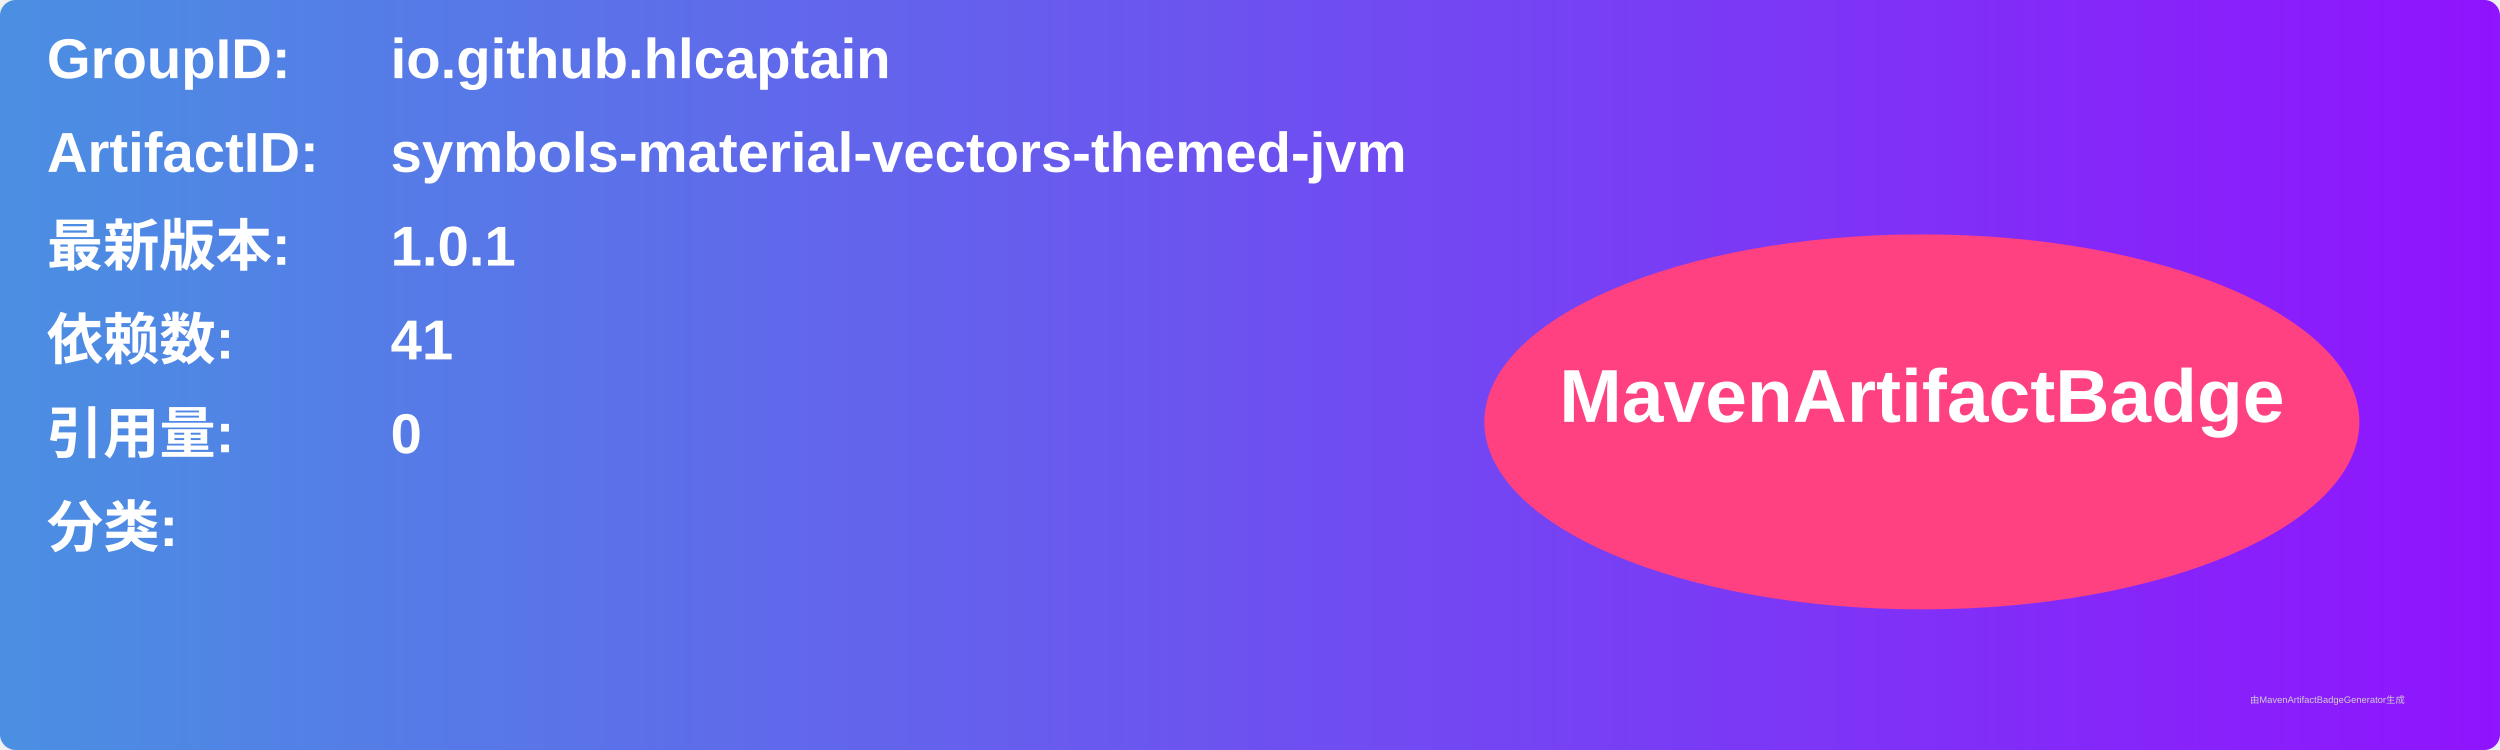
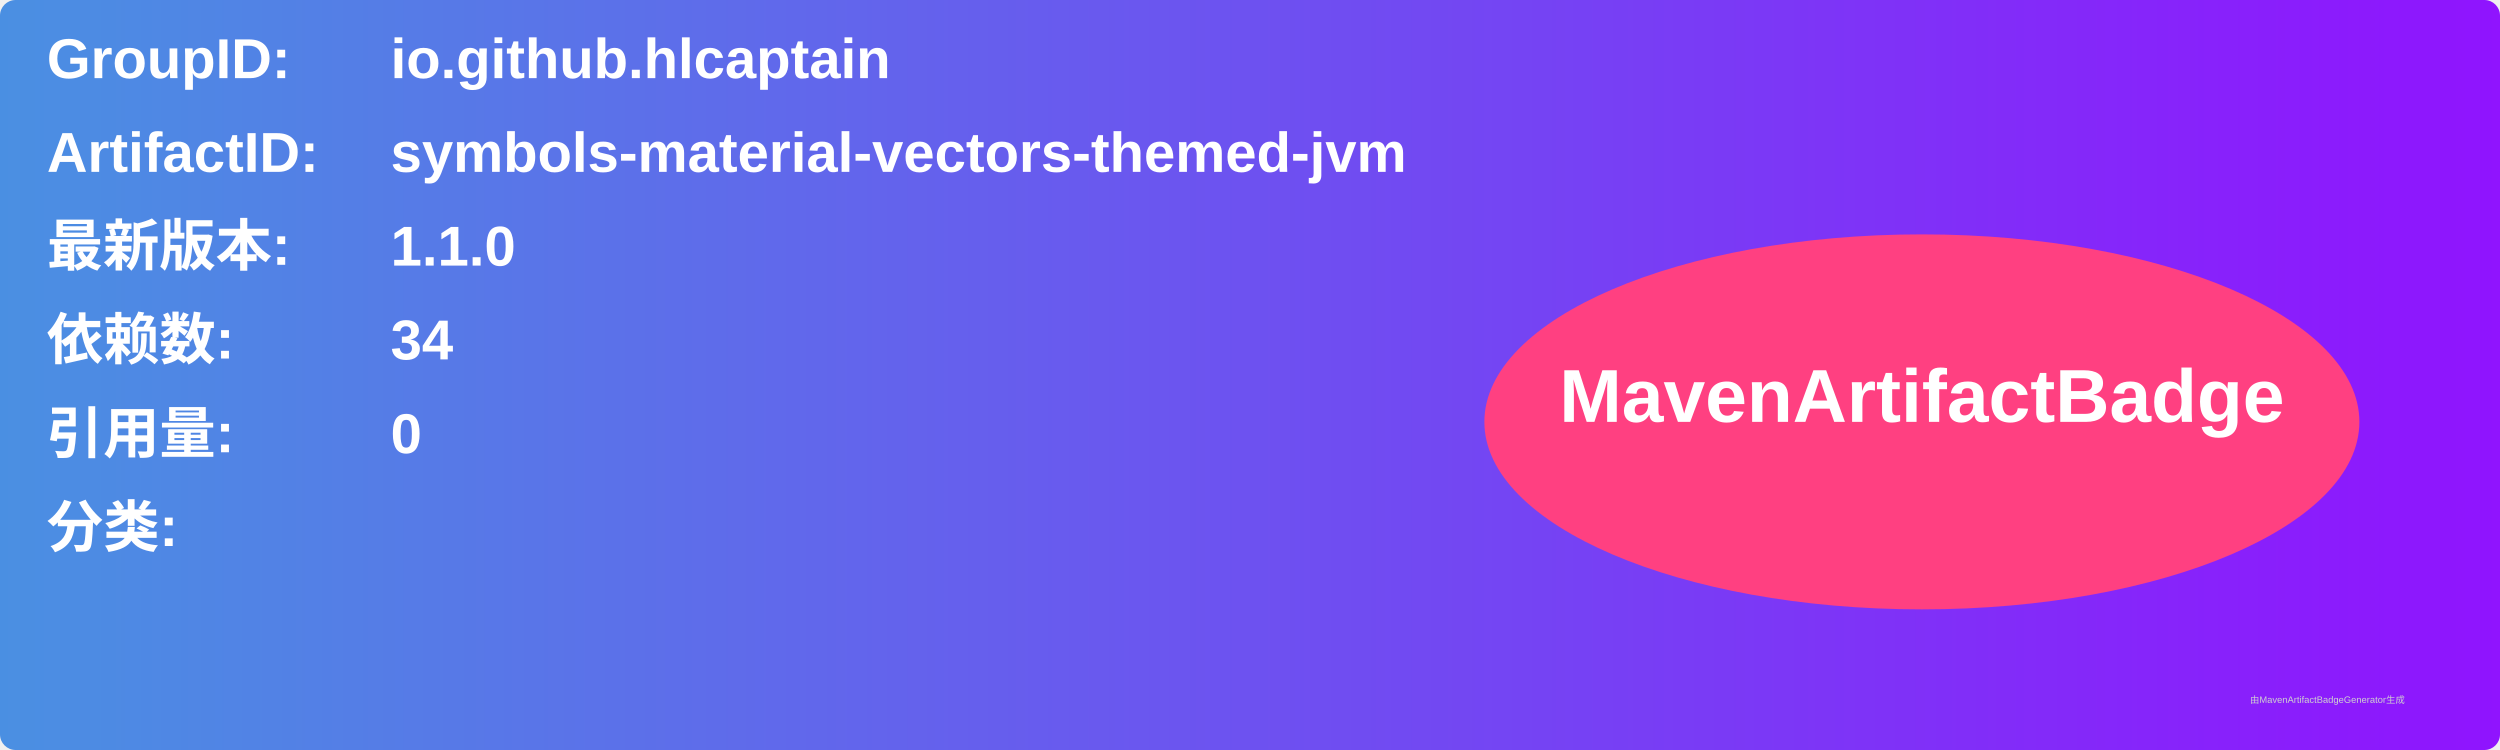
<svg xmlns="http://www.w3.org/2000/svg" width="800" height="240" viewBox="0 0 800 240">
  <linearGradient id="grad" x1="0%" y1="0%" x2="100%" y2="0%">
    <stop offset="0%" stop-color="#4a90e2" />
    <stop offset="100%" stop-color="#9013fe" />
  </linearGradient>
  <rect width="100%" height="100%" rx="5" ry="5" fill="url(#grad)" />
  <g transform="translate(15, 15)">
    <text x="0" y="10" font-family="Arial" font-size="18" fill="white" font-weight="bold" width="260">GroupID:</text>
    <text x="110" y="10" font-family="Arial" font-size="18" fill="white" font-weight="bold" width="460">io.github.hlcaptain</text>
    <text x="0" y="40" font-family="Arial" font-size="18" fill="white" font-weight="bold" width="260">ArtifactID:</text>
    <text x="110" y="40" font-family="Arial" font-size="18" fill="white" font-weight="bold" width="460">symbols-material-vectors-themed-jvm</text>
    <text x="0" y="70" font-family="Arial" font-size="18" fill="white" font-weight="bold">最新版本:</text>
    <text x="110" y="70" font-family="Arial" font-size="18" fill="white" font-weight="bold">
-       <tspan font-weight="bold">1.0.1</tspan>
+       <tspan font-weight="bold">1.1.0</tspan>
    </text>
    <text x="0" y="100" font-family="Arial" font-size="18" fill="white" font-weight="bold">依赖数: </text>
    <text x="110" y="100" font-family="Arial" font-size="18" fill="white">
-       <tspan font-weight="bold">41</tspan>
+       <tspan font-weight="bold">34</tspan>
    </text>
    <text x="0" y="130" font-family="Arial" font-size="18" fill="white" font-weight="bold">引用量: </text>
    <text x="110" y="130" font-family="Arial" font-size="18" fill="white">
      <tspan font-weight="bold">0</tspan>
    </text>
    <text x="0" y="160" font-family="Arial" font-size="18" fill="white" font-weight="bold">分类:</text>
    <text x="10" y="190" font-family="Arial" font-size="10" fill="white">
      <tspan font-weight="bold" />
    </text>
    <ellipse cx="600" cy="120" rx="140" ry="60" fill="#ff4081" />
    <text x="600" y="120" text-anchor="middle" font-family="Arial" font-size="24" fill="white" font-weight="bold">MavenArtifactBadge</text>
  </g>
  <text x="720" y="225" font-family="Arial" font-size="3" fill="#d0d0d0">由MavenArtifactBadgeGenerator生成</text>
</svg>
